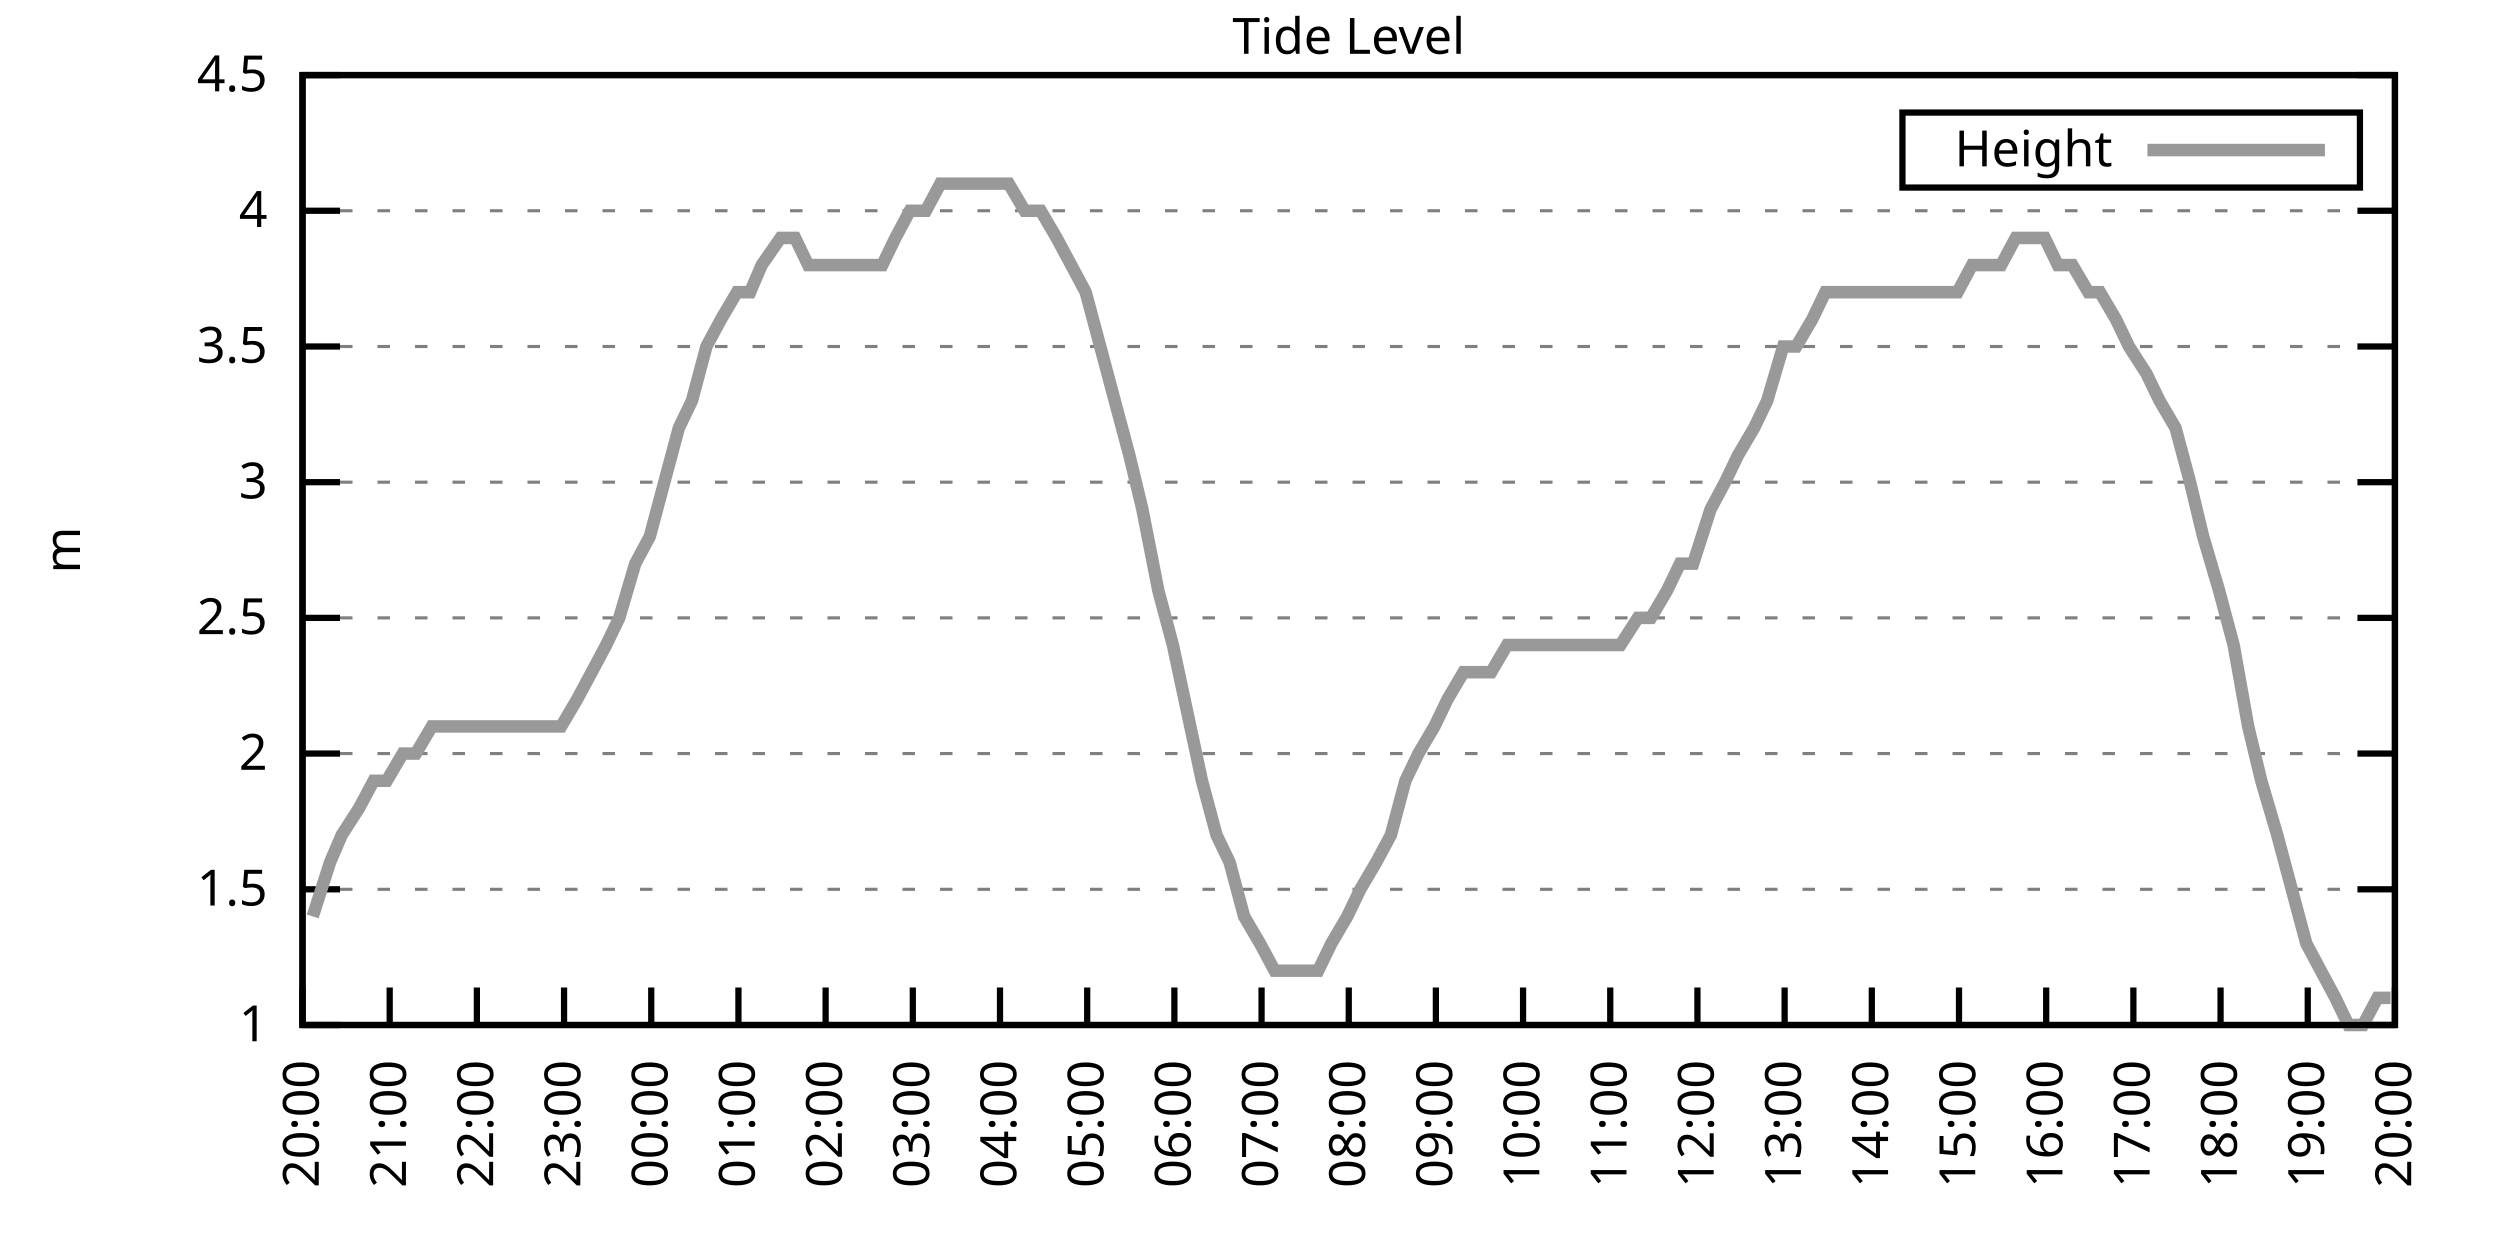
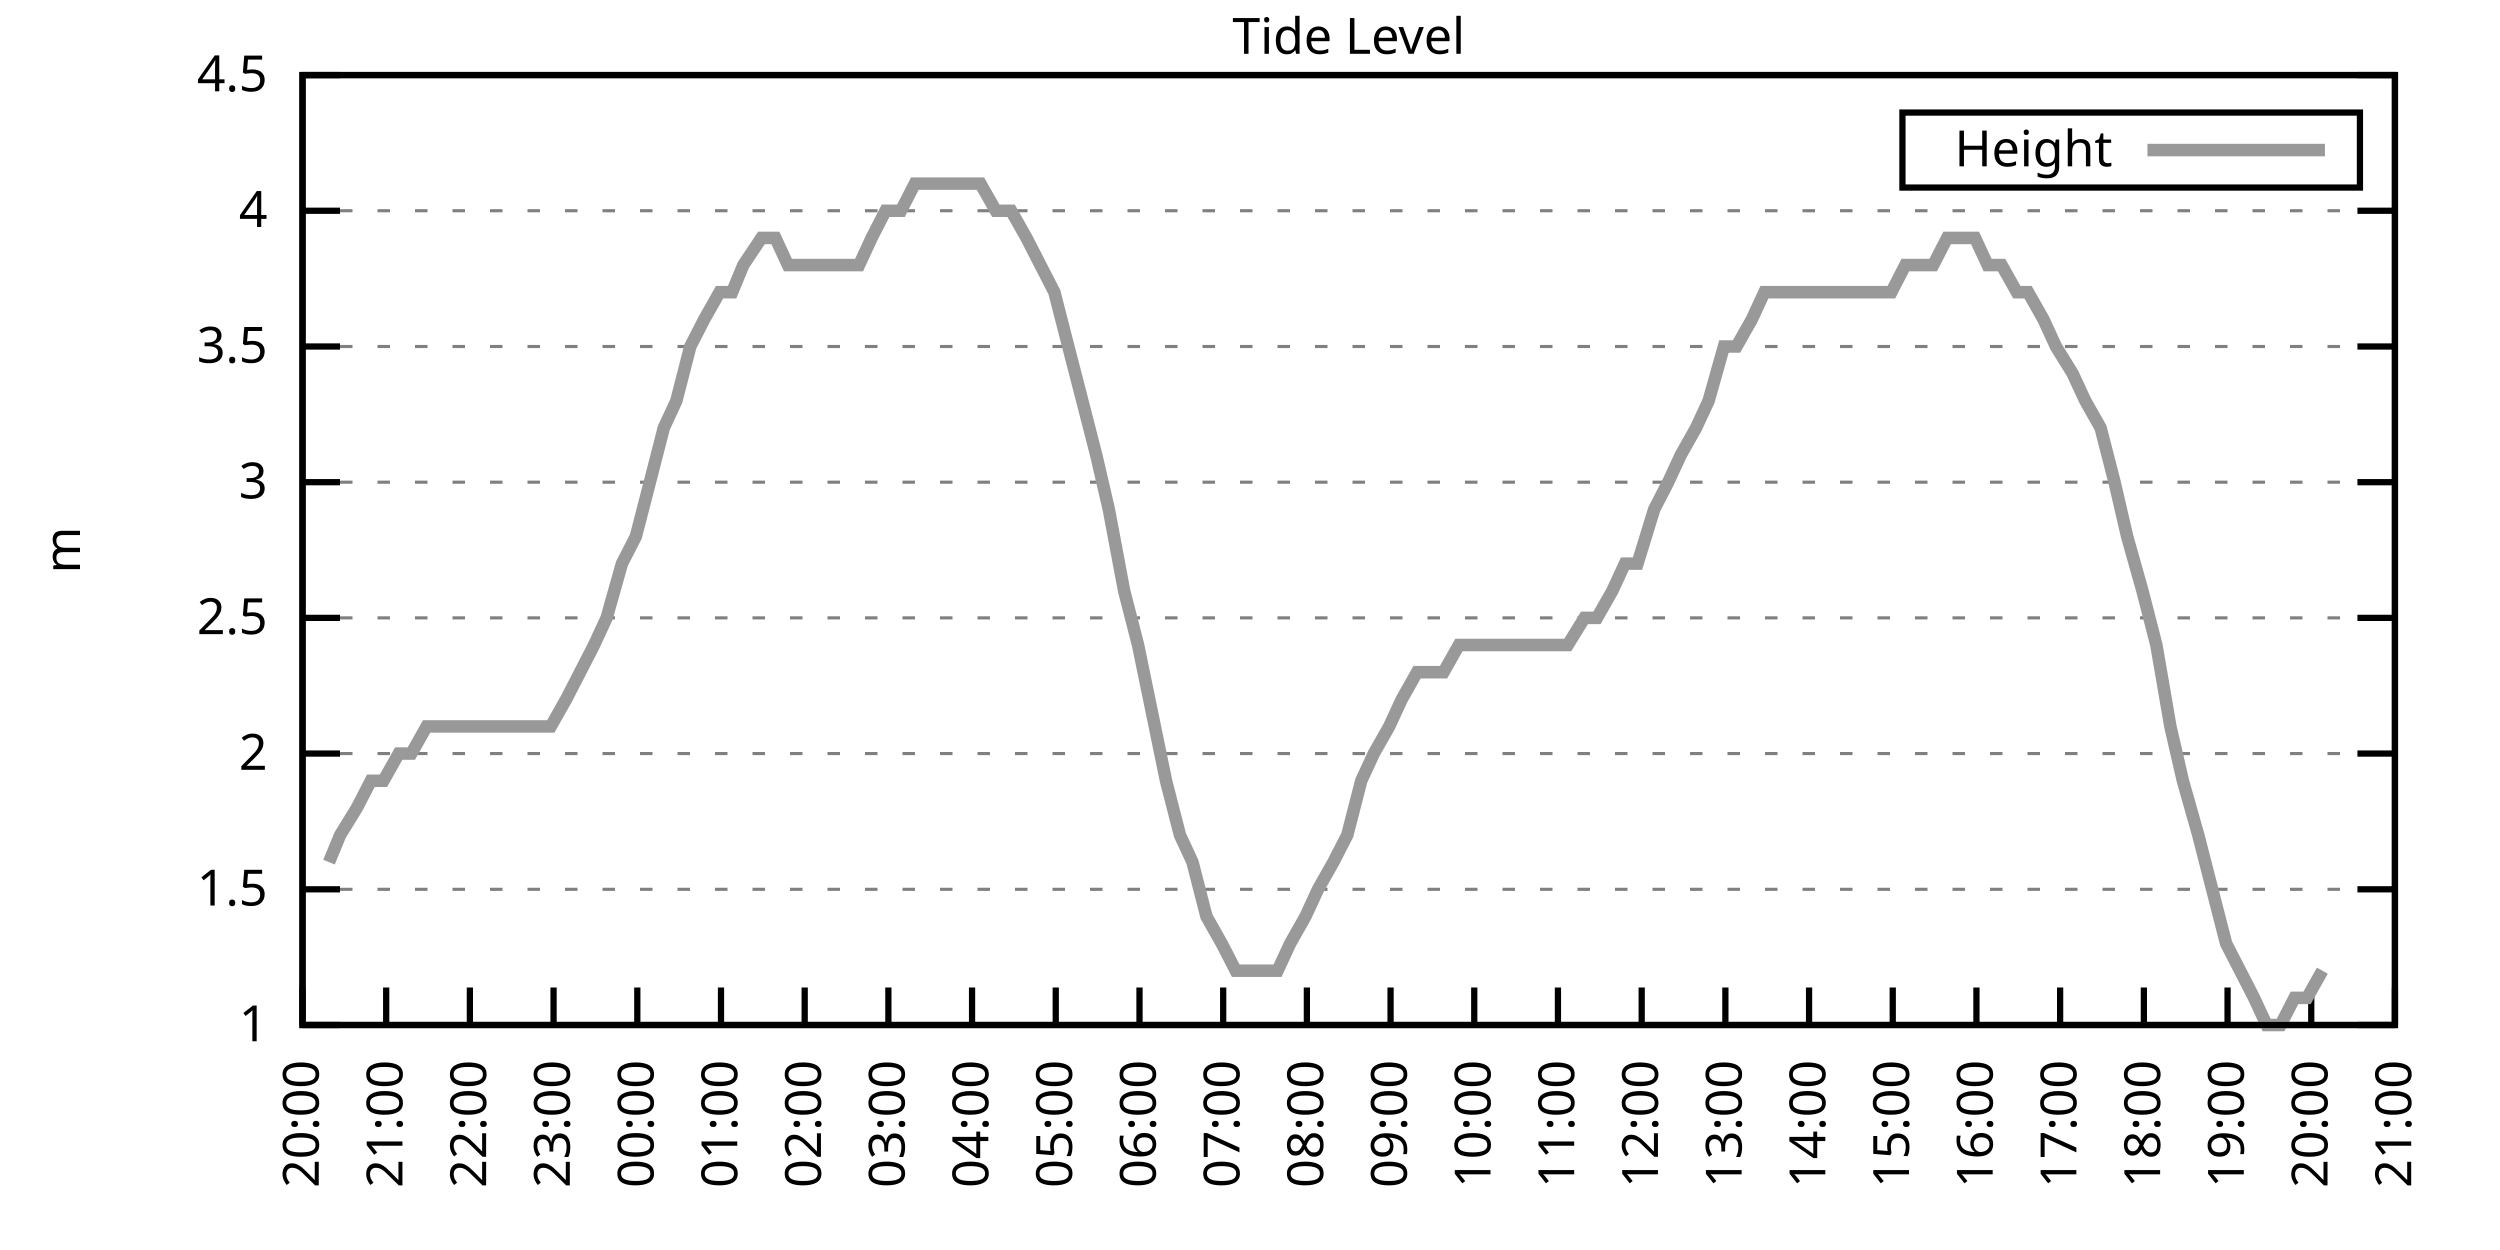
<svg xmlns="http://www.w3.org/2000/svg" xmlns:xlink="http://www.w3.org/1999/xlink" width="400" height="200" viewBox="0 0 400 200">
  <g id="gnuplot_canvas">
    <rect x="0" y="0" width="400" height="200" fill="none" />
    <defs>
      <circle id="gpDot" r="0.5" stroke-width="0.5" stroke="currentColor" />
      <path id="gpPt0" stroke-width="0.333" stroke="currentColor" d="M-1,0 h2 M0,-1 v2" />
      <path id="gpPt1" stroke-width="0.333" stroke="currentColor" d="M-1,-1 L1,1 M1,-1 L-1,1" />
      <path id="gpPt2" stroke-width="0.333" stroke="currentColor" d="M-1,0 L1,0 M0,-1 L0,1 M-1,-1 L1,1 M-1,1 L1,-1" />
      <rect id="gpPt3" stroke-width="0.333" stroke="currentColor" x="-1" y="-1" width="2" height="2" />
      <rect id="gpPt4" stroke-width="0.333" stroke="currentColor" fill="currentColor" x="-1" y="-1" width="2" height="2" />
      <circle id="gpPt5" stroke-width="0.333" stroke="currentColor" cx="0" cy="0" r="1" />
      <use xlink:href="#gpPt5" id="gpPt6" fill="currentColor" stroke="none" />
      <path id="gpPt7" stroke-width="0.333" stroke="currentColor" d="M0,-1.33 L-1.33,0.67 L1.33,0.67 z" />
      <use xlink:href="#gpPt7" id="gpPt8" fill="currentColor" stroke="none" />
      <use xlink:href="#gpPt7" id="gpPt9" stroke="currentColor" transform="rotate(180)" />
      <use xlink:href="#gpPt9" id="gpPt10" fill="currentColor" stroke="none" />
      <use xlink:href="#gpPt3" id="gpPt11" stroke="currentColor" transform="rotate(45)" />
      <use xlink:href="#gpPt11" id="gpPt12" fill="currentColor" stroke="none" />
      <path id="gpPt13" stroke-width="0.333" stroke="currentColor" d="M0,1.330 L1.265,0.411 L0.782,-1.067 L-0.782,-1.076 L-1.265,0.411 z" />
      <use xlink:href="#gpPt13" id="gpPt14" fill="currentColor" stroke="none" />
      <filter id="textbox" filterUnits="objectBoundingBox" x="0" y="0" height="1" width="1">
        <feFlood flood-color="white" flood-opacity="1" result="bgnd" />
        <feComposite in="SourceGraphic" in2="bgnd" operator="atop" />
      </filter>
      <filter id="greybox" filterUnits="objectBoundingBox" x="0" y="0" height="1" width="1">
        <feFlood flood-color="lightgrey" flood-opacity="1" result="grey" />
        <feComposite in="SourceGraphic" in2="grey" operator="atop" />
      </filter>
    </defs>
    <g fill="none" color="white" stroke="currentColor" stroke-width="1.00" stroke-linecap="butt" stroke-linejoin="miter">
</g>
    <g fill="none" color="black" stroke="currentColor" stroke-width="1.00" stroke-linecap="butt" stroke-linejoin="miter">
      <g stroke="none" shape-rendering="crispEdges">
        <polygon fill="rgb(255, 255, 255)" points="48.40,164.00 383.18,164.00 383.18,12.02 48.40,12.02 " />
      </g>
    </g>
    <g fill="none" color="black" stroke="currentColor" stroke-width="1.00" stroke-linecap="butt" stroke-linejoin="miter">
</g>
    <g fill="none" color="black" stroke="black" stroke-width="0.50" stroke-linecap="butt" stroke-linejoin="miter">
</g>
    <g fill="none" color="gray" stroke="currentColor" stroke-width="0.50" stroke-linecap="butt" stroke-linejoin="miter">
      <path stroke="gray" stroke-dasharray="2,4" class="gridline" d="M48.40,164.00 L383.19,164.00  " />
    </g>
    <g fill="none" color="gray" stroke="gray" stroke-width="1.00" stroke-linecap="butt" stroke-linejoin="miter">
</g>
    <g fill="none" color="black" stroke="currentColor" stroke-width="1.00" stroke-linecap="butt" stroke-linejoin="miter">
      <path stroke="black" d="M48.40,164.00 L54.40,164.00 M383.19,164.00 L377.19,164.00  " />
      <g transform="translate(42.80,166.60)" stroke="none" fill="black" font-family="Sans" font-size="8.00" text-anchor="end">
        <text>
          <tspan font-family="Sans"> 1</tspan>
        </text>
      </g>
    </g>
    <g fill="none" color="black" stroke="currentColor" stroke-width="1.00" stroke-linecap="butt" stroke-linejoin="miter">
</g>
    <g fill="none" color="black" stroke="black" stroke-width="0.50" stroke-linecap="butt" stroke-linejoin="miter">
</g>
    <g fill="none" color="gray" stroke="currentColor" stroke-width="0.50" stroke-linecap="butt" stroke-linejoin="miter">
      <path stroke="gray" stroke-dasharray="2,4" class="gridline" d="M48.40,142.29 L383.19,142.29  " />
    </g>
    <g fill="none" color="gray" stroke="gray" stroke-width="1.00" stroke-linecap="butt" stroke-linejoin="miter">
</g>
    <g fill="none" color="black" stroke="currentColor" stroke-width="1.00" stroke-linecap="butt" stroke-linejoin="miter">
      <path stroke="black" d="M48.40,142.29 L54.40,142.29 M383.19,142.29 L377.19,142.29  " />
      <g transform="translate(42.80,144.89)" stroke="none" fill="black" font-family="Sans" font-size="8.00" text-anchor="end">
        <text>
          <tspan font-family="Sans"> 1.5</tspan>
        </text>
      </g>
    </g>
    <g fill="none" color="black" stroke="currentColor" stroke-width="1.00" stroke-linecap="butt" stroke-linejoin="miter">
</g>
    <g fill="none" color="black" stroke="black" stroke-width="0.50" stroke-linecap="butt" stroke-linejoin="miter">
</g>
    <g fill="none" color="gray" stroke="currentColor" stroke-width="0.50" stroke-linecap="butt" stroke-linejoin="miter">
      <path stroke="gray" stroke-dasharray="2,4" class="gridline" d="M48.40,120.57 L383.19,120.57  " />
    </g>
    <g fill="none" color="gray" stroke="gray" stroke-width="1.00" stroke-linecap="butt" stroke-linejoin="miter">
</g>
    <g fill="none" color="black" stroke="currentColor" stroke-width="1.00" stroke-linecap="butt" stroke-linejoin="miter">
      <path stroke="black" d="M48.40,120.57 L54.40,120.57 M383.19,120.57 L377.19,120.57  " />
      <g transform="translate(42.80,123.17)" stroke="none" fill="black" font-family="Sans" font-size="8.00" text-anchor="end">
        <text>
          <tspan font-family="Sans"> 2</tspan>
        </text>
      </g>
    </g>
    <g fill="none" color="black" stroke="currentColor" stroke-width="1.00" stroke-linecap="butt" stroke-linejoin="miter">
</g>
    <g fill="none" color="black" stroke="black" stroke-width="0.50" stroke-linecap="butt" stroke-linejoin="miter">
</g>
    <g fill="none" color="gray" stroke="currentColor" stroke-width="0.50" stroke-linecap="butt" stroke-linejoin="miter">
      <path stroke="gray" stroke-dasharray="2,4" class="gridline" d="M48.40,98.86 L383.19,98.86  " />
    </g>
    <g fill="none" color="gray" stroke="gray" stroke-width="1.00" stroke-linecap="butt" stroke-linejoin="miter">
</g>
    <g fill="none" color="black" stroke="currentColor" stroke-width="1.00" stroke-linecap="butt" stroke-linejoin="miter">
      <path stroke="black" d="M48.40,98.86 L54.40,98.86 M383.19,98.86 L377.19,98.86  " />
      <g transform="translate(42.80,101.46)" stroke="none" fill="black" font-family="Sans" font-size="8.00" text-anchor="end">
        <text>
          <tspan font-family="Sans"> 2.5</tspan>
        </text>
      </g>
    </g>
    <g fill="none" color="black" stroke="currentColor" stroke-width="1.00" stroke-linecap="butt" stroke-linejoin="miter">
</g>
    <g fill="none" color="black" stroke="black" stroke-width="0.50" stroke-linecap="butt" stroke-linejoin="miter">
</g>
    <g fill="none" color="gray" stroke="currentColor" stroke-width="0.50" stroke-linecap="butt" stroke-linejoin="miter">
      <path stroke="gray" stroke-dasharray="2,4" class="gridline" d="M48.40,77.15 L383.19,77.15  " />
    </g>
    <g fill="none" color="gray" stroke="gray" stroke-width="1.00" stroke-linecap="butt" stroke-linejoin="miter">
</g>
    <g fill="none" color="black" stroke="currentColor" stroke-width="1.00" stroke-linecap="butt" stroke-linejoin="miter">
      <path stroke="black" d="M48.40,77.15 L54.40,77.15 M383.19,77.15 L377.19,77.15  " />
      <g transform="translate(42.80,79.75)" stroke="none" fill="black" font-family="Sans" font-size="8.00" text-anchor="end">
        <text>
          <tspan font-family="Sans"> 3</tspan>
        </text>
      </g>
    </g>
    <g fill="none" color="black" stroke="currentColor" stroke-width="1.00" stroke-linecap="butt" stroke-linejoin="miter">
</g>
    <g fill="none" color="black" stroke="black" stroke-width="0.50" stroke-linecap="butt" stroke-linejoin="miter">
</g>
    <g fill="none" color="gray" stroke="currentColor" stroke-width="0.50" stroke-linecap="butt" stroke-linejoin="miter">
      <path stroke="gray" stroke-dasharray="2,4" class="gridline" d="M48.40,55.44 L383.19,55.44  " />
    </g>
    <g fill="none" color="gray" stroke="gray" stroke-width="1.00" stroke-linecap="butt" stroke-linejoin="miter">
</g>
    <g fill="none" color="black" stroke="currentColor" stroke-width="1.00" stroke-linecap="butt" stroke-linejoin="miter">
      <path stroke="black" d="M48.40,55.44 L54.40,55.44 M383.19,55.44 L377.19,55.44  " />
      <g transform="translate(42.80,58.04)" stroke="none" fill="black" font-family="Sans" font-size="8.00" text-anchor="end">
        <text>
          <tspan font-family="Sans"> 3.5</tspan>
        </text>
      </g>
    </g>
    <g fill="none" color="black" stroke="currentColor" stroke-width="1.00" stroke-linecap="butt" stroke-linejoin="miter">
</g>
    <g fill="none" color="black" stroke="black" stroke-width="0.50" stroke-linecap="butt" stroke-linejoin="miter">
</g>
    <g fill="none" color="gray" stroke="currentColor" stroke-width="0.50" stroke-linecap="butt" stroke-linejoin="miter">
      <path stroke="gray" stroke-dasharray="2,4" class="gridline" d="M48.40,33.72 L383.19,33.72  " />
    </g>
    <g fill="none" color="gray" stroke="gray" stroke-width="1.00" stroke-linecap="butt" stroke-linejoin="miter">
</g>
    <g fill="none" color="black" stroke="currentColor" stroke-width="1.00" stroke-linecap="butt" stroke-linejoin="miter">
      <path stroke="black" d="M48.40,33.72 L54.40,33.72 M383.19,33.72 L377.19,33.72  " />
      <g transform="translate(42.80,36.32)" stroke="none" fill="black" font-family="Sans" font-size="8.00" text-anchor="end">
        <text>
          <tspan font-family="Sans"> 4</tspan>
        </text>
      </g>
    </g>
    <g fill="none" color="black" stroke="currentColor" stroke-width="1.00" stroke-linecap="butt" stroke-linejoin="miter">
</g>
    <g fill="none" color="black" stroke="black" stroke-width="0.50" stroke-linecap="butt" stroke-linejoin="miter">
</g>
    <g fill="none" color="gray" stroke="currentColor" stroke-width="0.50" stroke-linecap="butt" stroke-linejoin="miter">
      <path stroke="gray" stroke-dasharray="2,4" class="gridline" d="M48.40,12.01 L383.19,12.01  " />
    </g>
    <g fill="none" color="gray" stroke="gray" stroke-width="1.00" stroke-linecap="butt" stroke-linejoin="miter">
</g>
    <g fill="none" color="black" stroke="currentColor" stroke-width="1.00" stroke-linecap="butt" stroke-linejoin="miter">
      <path stroke="black" d="M48.40,12.01 L54.40,12.01 M383.19,12.01 L377.19,12.01  " />
      <g transform="translate(42.80,14.61)" stroke="none" fill="black" font-family="Sans" font-size="8.00" text-anchor="end">
        <text>
          <tspan font-family="Sans"> 4.5</tspan>
        </text>
      </g>
    </g>
    <g fill="none" color="black" stroke="currentColor" stroke-width="1.00" stroke-linecap="butt" stroke-linejoin="miter">
      <path stroke="black" d="M48.40,164.00 L48.40,158.00  " />
      <g transform="translate(51.00,169.60) rotate(270.00)" stroke="none" fill="black" font-family="Sans" font-size="8.00" text-anchor="end">
        <text>
          <tspan font-family="Sans">20:00</tspan>
        </text>
      </g>
    </g>
    <g fill="none" color="black" stroke="currentColor" stroke-width="1.00" stroke-linecap="butt" stroke-linejoin="miter">
-       <path stroke="black" d="M62.35,164.00 L62.35,158.00  " />
-       <g transform="translate(64.95,169.60) rotate(270.00)" stroke="none" fill="black" font-family="Sans" font-size="8.00" text-anchor="end">
+       <path stroke="black" d="M61.79,164.00 L61.79,158.00  " />
+       <g transform="translate(64.39,169.60) rotate(270.00)" stroke="none" fill="black" font-family="Sans" font-size="8.00" text-anchor="end">
        <text>
          <tspan font-family="Sans">21:00</tspan>
        </text>
      </g>
    </g>
    <g fill="none" color="black" stroke="currentColor" stroke-width="1.00" stroke-linecap="butt" stroke-linejoin="miter">
-       <path stroke="black" d="M76.30,164.00 L76.30,158.00  " />
-       <g transform="translate(78.90,169.60) rotate(270.00)" stroke="none" fill="black" font-family="Sans" font-size="8.00" text-anchor="end">
+       <path stroke="black" d="M75.18,164.00 L75.18,158.00  " />
+       <g transform="translate(77.78,169.60) rotate(270.00)" stroke="none" fill="black" font-family="Sans" font-size="8.00" text-anchor="end">
        <text>
          <tspan font-family="Sans">22:00</tspan>
        </text>
      </g>
    </g>
    <g fill="none" color="black" stroke="currentColor" stroke-width="1.00" stroke-linecap="butt" stroke-linejoin="miter">
-       <path stroke="black" d="M90.25,164.00 L90.25,158.00  " />
-       <g transform="translate(92.85,169.60) rotate(270.00)" stroke="none" fill="black" font-family="Sans" font-size="8.00" text-anchor="end">
+       <path stroke="black" d="M88.57,164.00 L88.57,158.00  " />
+       <g transform="translate(91.17,169.60) rotate(270.00)" stroke="none" fill="black" font-family="Sans" font-size="8.00" text-anchor="end">
        <text>
          <tspan font-family="Sans">23:00</tspan>
        </text>
      </g>
    </g>
    <g fill="none" color="black" stroke="currentColor" stroke-width="1.00" stroke-linecap="butt" stroke-linejoin="miter">
-       <path stroke="black" d="M104.20,164.00 L104.20,158.00  " />
-       <g transform="translate(106.80,169.60) rotate(270.00)" stroke="none" fill="black" font-family="Sans" font-size="8.00" text-anchor="end">
+       <path stroke="black" d="M101.97,164.00 L101.97,158.00  " />
+       <g transform="translate(104.57,169.60) rotate(270.00)" stroke="none" fill="black" font-family="Sans" font-size="8.00" text-anchor="end">
        <text>
          <tspan font-family="Sans">00:00</tspan>
        </text>
      </g>
    </g>
    <g fill="none" color="black" stroke="currentColor" stroke-width="1.00" stroke-linecap="butt" stroke-linejoin="miter">
-       <path stroke="black" d="M118.15,164.00 L118.15,158.00  " />
-       <g transform="translate(120.75,169.60) rotate(270.00)" stroke="none" fill="black" font-family="Sans" font-size="8.00" text-anchor="end">
+       <path stroke="black" d="M115.36,164.00 L115.36,158.00  " />
+       <g transform="translate(117.96,169.60) rotate(270.00)" stroke="none" fill="black" font-family="Sans" font-size="8.00" text-anchor="end">
        <text>
          <tspan font-family="Sans">01:00</tspan>
        </text>
      </g>
    </g>
    <g fill="none" color="black" stroke="currentColor" stroke-width="1.00" stroke-linecap="butt" stroke-linejoin="miter">
-       <path stroke="black" d="M132.10,164.00 L132.10,158.00  " />
-       <g transform="translate(134.70,169.60) rotate(270.00)" stroke="none" fill="black" font-family="Sans" font-size="8.00" text-anchor="end">
+       <path stroke="black" d="M128.75,164.00 L128.75,158.00  " />
+       <g transform="translate(131.35,169.60) rotate(270.00)" stroke="none" fill="black" font-family="Sans" font-size="8.00" text-anchor="end">
        <text>
          <tspan font-family="Sans">02:00</tspan>
        </text>
      </g>
    </g>
    <g fill="none" color="black" stroke="currentColor" stroke-width="1.00" stroke-linecap="butt" stroke-linejoin="miter">
-       <path stroke="black" d="M146.05,164.00 L146.05,158.00  " />
-       <g transform="translate(148.65,169.60) rotate(270.00)" stroke="none" fill="black" font-family="Sans" font-size="8.00" text-anchor="end">
+       <path stroke="black" d="M142.14,164.00 L142.14,158.00  " />
+       <g transform="translate(144.74,169.60) rotate(270.00)" stroke="none" fill="black" font-family="Sans" font-size="8.00" text-anchor="end">
        <text>
          <tspan font-family="Sans">03:00</tspan>
        </text>
      </g>
    </g>
    <g fill="none" color="black" stroke="currentColor" stroke-width="1.00" stroke-linecap="butt" stroke-linejoin="miter">
-       <path stroke="black" d="M160.00,164.00 L160.00,158.00  " />
-       <g transform="translate(162.60,169.60) rotate(270.00)" stroke="none" fill="black" font-family="Sans" font-size="8.00" text-anchor="end">
+       <path stroke="black" d="M155.53,164.00 L155.53,158.00  " />
+       <g transform="translate(158.13,169.60) rotate(270.00)" stroke="none" fill="black" font-family="Sans" font-size="8.00" text-anchor="end">
        <text>
          <tspan font-family="Sans">04:00</tspan>
        </text>
      </g>
    </g>
    <g fill="none" color="black" stroke="currentColor" stroke-width="1.00" stroke-linecap="butt" stroke-linejoin="miter">
-       <path stroke="black" d="M173.95,164.00 L173.95,158.00  " />
-       <g transform="translate(176.55,169.60) rotate(270.00)" stroke="none" fill="black" font-family="Sans" font-size="8.00" text-anchor="end">
+       <path stroke="black" d="M168.92,164.00 L168.92,158.00  " />
+       <g transform="translate(171.52,169.60) rotate(270.00)" stroke="none" fill="black" font-family="Sans" font-size="8.00" text-anchor="end">
        <text>
          <tspan font-family="Sans">05:00</tspan>
        </text>
      </g>
    </g>
    <g fill="none" color="black" stroke="currentColor" stroke-width="1.00" stroke-linecap="butt" stroke-linejoin="miter">
-       <path stroke="black" d="M187.90,164.00 L187.90,158.00  " />
-       <g transform="translate(190.50,169.60) rotate(270.00)" stroke="none" fill="black" font-family="Sans" font-size="8.00" text-anchor="end">
+       <path stroke="black" d="M182.32,164.00 L182.32,158.00  " />
+       <g transform="translate(184.92,169.60) rotate(270.00)" stroke="none" fill="black" font-family="Sans" font-size="8.00" text-anchor="end">
        <text>
          <tspan font-family="Sans">06:00</tspan>
        </text>
      </g>
    </g>
    <g fill="none" color="black" stroke="currentColor" stroke-width="1.00" stroke-linecap="butt" stroke-linejoin="miter">
-       <path stroke="black" d="M201.85,164.00 L201.85,158.00  " />
-       <g transform="translate(204.45,169.60) rotate(270.00)" stroke="none" fill="black" font-family="Sans" font-size="8.00" text-anchor="end">
+       <path stroke="black" d="M195.71,164.00 L195.71,158.00  " />
+       <g transform="translate(198.31,169.60) rotate(270.00)" stroke="none" fill="black" font-family="Sans" font-size="8.00" text-anchor="end">
        <text>
          <tspan font-family="Sans">07:00</tspan>
        </text>
      </g>
    </g>
    <g fill="none" color="black" stroke="currentColor" stroke-width="1.00" stroke-linecap="butt" stroke-linejoin="miter">
-       <path stroke="black" d="M215.80,164.00 L215.80,158.00  " />
-       <g transform="translate(218.40,169.60) rotate(270.00)" stroke="none" fill="black" font-family="Sans" font-size="8.00" text-anchor="end">
+       <path stroke="black" d="M209.10,164.00 L209.10,158.00  " />
+       <g transform="translate(211.70,169.60) rotate(270.00)" stroke="none" fill="black" font-family="Sans" font-size="8.00" text-anchor="end">
        <text>
          <tspan font-family="Sans">08:00</tspan>
        </text>
      </g>
    </g>
    <g fill="none" color="black" stroke="currentColor" stroke-width="1.00" stroke-linecap="butt" stroke-linejoin="miter">
-       <path stroke="black" d="M229.74,164.00 L229.74,158.00  " />
-       <g transform="translate(232.34,169.60) rotate(270.00)" stroke="none" fill="black" font-family="Sans" font-size="8.00" text-anchor="end">
+       <path stroke="black" d="M222.49,164.00 L222.49,158.00  " />
+       <g transform="translate(225.09,169.60) rotate(270.00)" stroke="none" fill="black" font-family="Sans" font-size="8.00" text-anchor="end">
        <text>
          <tspan font-family="Sans">09:00</tspan>
        </text>
      </g>
    </g>
    <g fill="none" color="black" stroke="currentColor" stroke-width="1.00" stroke-linecap="butt" stroke-linejoin="miter">
-       <path stroke="black" d="M243.69,164.00 L243.69,158.00  " />
-       <g transform="translate(246.29,169.60) rotate(270.00)" stroke="none" fill="black" font-family="Sans" font-size="8.00" text-anchor="end">
+       <path stroke="black" d="M235.88,164.00 L235.88,158.00  " />
+       <g transform="translate(238.48,169.60) rotate(270.00)" stroke="none" fill="black" font-family="Sans" font-size="8.00" text-anchor="end">
        <text>
          <tspan font-family="Sans">10:00</tspan>
        </text>
      </g>
    </g>
    <g fill="none" color="black" stroke="currentColor" stroke-width="1.00" stroke-linecap="butt" stroke-linejoin="miter">
-       <path stroke="black" d="M257.64,164.00 L257.64,158.00  " />
-       <g transform="translate(260.24,169.60) rotate(270.00)" stroke="none" fill="black" font-family="Sans" font-size="8.00" text-anchor="end">
+       <path stroke="black" d="M249.27,164.00 L249.27,158.00  " />
+       <g transform="translate(251.87,169.60) rotate(270.00)" stroke="none" fill="black" font-family="Sans" font-size="8.00" text-anchor="end">
        <text>
          <tspan font-family="Sans">11:00</tspan>
        </text>
      </g>
    </g>
    <g fill="none" color="black" stroke="currentColor" stroke-width="1.00" stroke-linecap="butt" stroke-linejoin="miter">
-       <path stroke="black" d="M271.59,164.00 L271.59,158.00  " />
-       <g transform="translate(274.19,169.60) rotate(270.00)" stroke="none" fill="black" font-family="Sans" font-size="8.00" text-anchor="end">
+       <path stroke="black" d="M262.67,164.00 L262.67,158.00  " />
+       <g transform="translate(265.27,169.60) rotate(270.00)" stroke="none" fill="black" font-family="Sans" font-size="8.00" text-anchor="end">
        <text>
          <tspan font-family="Sans">12:00</tspan>
        </text>
      </g>
    </g>
    <g fill="none" color="black" stroke="currentColor" stroke-width="1.00" stroke-linecap="butt" stroke-linejoin="miter">
-       <path stroke="black" d="M285.54,164.00 L285.54,158.00  " />
-       <g transform="translate(288.14,169.60) rotate(270.00)" stroke="none" fill="black" font-family="Sans" font-size="8.00" text-anchor="end">
+       <path stroke="black" d="M276.06,164.00 L276.06,158.00  " />
+       <g transform="translate(278.66,169.60) rotate(270.00)" stroke="none" fill="black" font-family="Sans" font-size="8.00" text-anchor="end">
        <text>
          <tspan font-family="Sans">13:00</tspan>
        </text>
      </g>
    </g>
    <g fill="none" color="black" stroke="currentColor" stroke-width="1.00" stroke-linecap="butt" stroke-linejoin="miter">
-       <path stroke="black" d="M299.49,164.00 L299.49,158.00  " />
-       <g transform="translate(302.09,169.60) rotate(270.00)" stroke="none" fill="black" font-family="Sans" font-size="8.00" text-anchor="end">
+       <path stroke="black" d="M289.45,164.00 L289.45,158.00  " />
+       <g transform="translate(292.05,169.60) rotate(270.00)" stroke="none" fill="black" font-family="Sans" font-size="8.00" text-anchor="end">
        <text>
          <tspan font-family="Sans">14:00</tspan>
        </text>
      </g>
    </g>
    <g fill="none" color="black" stroke="currentColor" stroke-width="1.00" stroke-linecap="butt" stroke-linejoin="miter">
-       <path stroke="black" d="M313.44,164.00 L313.44,158.00  " />
-       <g transform="translate(316.04,169.60) rotate(270.00)" stroke="none" fill="black" font-family="Sans" font-size="8.00" text-anchor="end">
+       <path stroke="black" d="M302.84,164.00 L302.84,158.00  " />
+       <g transform="translate(305.44,169.60) rotate(270.00)" stroke="none" fill="black" font-family="Sans" font-size="8.00" text-anchor="end">
        <text>
          <tspan font-family="Sans">15:00</tspan>
        </text>
      </g>
    </g>
    <g fill="none" color="black" stroke="currentColor" stroke-width="1.00" stroke-linecap="butt" stroke-linejoin="miter">
-       <path stroke="black" d="M327.39,164.00 L327.39,158.00  " />
-       <g transform="translate(329.99,169.60) rotate(270.00)" stroke="none" fill="black" font-family="Sans" font-size="8.00" text-anchor="end">
+       <path stroke="black" d="M316.23,164.00 L316.23,158.00  " />
+       <g transform="translate(318.83,169.60) rotate(270.00)" stroke="none" fill="black" font-family="Sans" font-size="8.00" text-anchor="end">
        <text>
          <tspan font-family="Sans">16:00</tspan>
        </text>
      </g>
    </g>
    <g fill="none" color="black" stroke="currentColor" stroke-width="1.00" stroke-linecap="butt" stroke-linejoin="miter">
-       <path stroke="black" d="M341.34,164.00 L341.34,158.00  " />
-       <g transform="translate(343.94,169.60) rotate(270.00)" stroke="none" fill="black" font-family="Sans" font-size="8.00" text-anchor="end">
+       <path stroke="black" d="M329.62,164.00 L329.62,158.00  " />
+       <g transform="translate(332.22,169.60) rotate(270.00)" stroke="none" fill="black" font-family="Sans" font-size="8.00" text-anchor="end">
        <text>
          <tspan font-family="Sans">17:00</tspan>
        </text>
      </g>
    </g>
    <g fill="none" color="black" stroke="currentColor" stroke-width="1.00" stroke-linecap="butt" stroke-linejoin="miter">
-       <path stroke="black" d="M355.29,164.00 L355.29,158.00  " />
-       <g transform="translate(357.89,169.60) rotate(270.00)" stroke="none" fill="black" font-family="Sans" font-size="8.00" text-anchor="end">
+       <path stroke="black" d="M343.02,164.00 L343.02,158.00  " />
+       <g transform="translate(345.62,169.60) rotate(270.00)" stroke="none" fill="black" font-family="Sans" font-size="8.00" text-anchor="end">
        <text>
          <tspan font-family="Sans">18:00</tspan>
        </text>
      </g>
    </g>
    <g fill="none" color="black" stroke="currentColor" stroke-width="1.00" stroke-linecap="butt" stroke-linejoin="miter">
-       <path stroke="black" d="M369.24,164.00 L369.24,158.00  " />
-       <g transform="translate(371.84,169.60) rotate(270.00)" stroke="none" fill="black" font-family="Sans" font-size="8.00" text-anchor="end">
+       <path stroke="black" d="M356.41,164.00 L356.41,158.00  " />
+       <g transform="translate(359.01,169.60) rotate(270.00)" stroke="none" fill="black" font-family="Sans" font-size="8.00" text-anchor="end">
        <text>
          <tspan font-family="Sans">19:00</tspan>
+         </text>
+       </g>
+     </g>
+     <g fill="none" color="black" stroke="currentColor" stroke-width="1.00" stroke-linecap="butt" stroke-linejoin="miter">
+       <path stroke="black" d="M369.80,164.00 L369.80,158.00  " />
+       <g transform="translate(372.40,169.60) rotate(270.00)" stroke="none" fill="black" font-family="Sans" font-size="8.00" text-anchor="end">
+         <text>
+           <tspan font-family="Sans">20:00</tspan>
        </text>
      </g>
    </g>
    <g fill="none" color="black" stroke="currentColor" stroke-width="1.00" stroke-linecap="butt" stroke-linejoin="miter">
      <path stroke="black" d="M383.19,164.00 L383.19,158.00  " />
      <g transform="translate(385.79,169.60) rotate(270.00)" stroke="none" fill="black" font-family="Sans" font-size="8.00" text-anchor="end">
        <text>
-           <tspan font-family="Sans">20:00</tspan>
+           <tspan font-family="Sans">21:00</tspan>
        </text>
      </g>
    </g>
    <g fill="none" color="black" stroke="currentColor" stroke-width="1.00" stroke-linecap="butt" stroke-linejoin="miter">
</g>
    <g fill="none" color="black" stroke="currentColor" stroke-width="1.00" stroke-linecap="butt" stroke-linejoin="miter">
      <path stroke="black" d="M48.40,12.01 L48.40,164.00 L383.19,164.00 L383.19,12.01 L48.40,12.01 Z  " />
    </g>
    <g fill="none" color="black" stroke="currentColor" stroke-width="1.00" stroke-linecap="butt" stroke-linejoin="miter">
</g>
    <g fill="none" color="black" stroke="currentColor" stroke-width="1.00" stroke-linecap="butt" stroke-linejoin="miter">
      <path stroke="black" d="M304.39,30.01 L304.39,18.01 L377.59,18.01 L377.59,30.01 L304.39,30.01 Z  " />
    </g>
    <g id="Tide_level_plot_1">
      <g fill="none" color="white" stroke="black" stroke-width="2.00" stroke-linecap="butt" stroke-linejoin="miter">
</g>
      <g fill="none" color="black" stroke="currentColor" stroke-width="2.00" stroke-linecap="butt" stroke-linejoin="miter">
        <g transform="translate(337.99,26.61)" stroke="none" fill="black" font-family="Sans" font-size="8.00" text-anchor="end">
          <text>
            <tspan font-family="Sans">Height</tspan>
          </text>
        </g>
      </g>
      <g fill="none" color="black" stroke="currentColor" stroke-width="2.00" stroke-linecap="butt" stroke-linejoin="miter">
-         <path stroke="rgb(153, 153, 153)" d="M343.59,24.01 L371.99,24.01 M50.03,146.63 L52.82,137.94 L54.68,133.60 L57.47,129.26 L59.79,124.92 L61.88,124.92   L64.44,120.57 L66.53,120.57 L69.09,116.23 L71.18,116.23 L73.74,116.23 L75.60,116.23 L78.16,116.23 L80.72,116.23   L83.04,116.23 L85.37,116.23 L87.69,116.23 L89.78,116.23 L92.34,111.89 L94.67,107.55 L96.99,103.20 L99.08,98.86   L101.64,90.18 L103.97,85.83 L106.29,77.15 L108.62,68.46 L110.71,64.12 L113.03,55.44 L115.36,51.09 L117.92,46.75   L120.01,46.75 L121.87,42.41 L124.89,38.07 L127.22,38.07 L129.31,42.41 L131.63,42.41 L134.19,42.41 L136.51,42.41   L138.84,42.41 L141.16,42.41 L143.26,38.07 L145.58,33.72 L148.14,33.72 L150.46,29.38 L152.79,29.38 L155.11,29.38   L157.21,29.38 L159.53,29.38 L161.39,29.38 L163.95,33.72 L166.51,33.72 L169.06,38.07 L171.39,42.41 L173.71,46.75   L176.04,55.44 L178.36,64.12 L180.69,72.81 L182.78,81.49 L185.34,94.52 L187.66,103.20 L189.52,111.89 L192.31,124.92   L194.64,133.60 L196.73,137.94 L199.06,146.63 L201.61,150.97 L203.94,155.31 L205.80,155.31 L208.59,155.31 L210.91,155.31   L213.01,150.97 L215.56,146.63 L217.65,142.29 L220.21,137.94 L222.54,133.60 L224.86,124.92 L226.95,120.57 L229.51,116.23   L231.60,111.89 L234.16,107.55 L236.25,107.55 L238.58,107.55 L241.14,103.20 L243.46,103.20 L245.79,103.20 L247.88,103.20   L250.44,103.20 L252.53,103.20 L254.85,103.20 L257.41,103.20 L259.27,103.20 L262.06,98.86 L264.15,98.86 L266.71,94.52   L268.80,90.18 L270.90,90.18 L273.69,81.49 L276.01,77.15 L278.10,72.81 L280.66,68.46 L282.75,64.12 L285.31,55.44   L287.40,55.44 L289.96,51.09 L292.05,46.75 L294.38,46.75 L296.94,46.75 L299.03,46.75 L301.58,46.75 L303.68,46.75   L306.23,46.75 L308.33,46.75 L310.65,46.75 L313.21,46.75 L315.53,42.41 L317.63,42.41 L320.18,42.41 L322.51,38.07   L324.60,38.07 L327.16,38.07 L329.25,42.41 L331.58,42.41 L334.13,46.75 L335.99,46.75 L338.55,51.09 L340.64,55.44   L343.43,59.78 L345.53,64.12 L348.08,68.46 L350.41,77.15 L352.50,85.83 L355.06,94.52 L357.38,103.20 L359.71,116.23   L361.80,124.92 L364.36,133.60 L366.68,142.29 L369.01,150.97 L371.33,155.31 L373.66,159.66 L375.75,164.00 L378.08,164.00   L380.40,159.66 L382.49,159.66  " />
+         <path stroke="rgb(153, 153, 153)" d="M343.59,24.01 L371.99,24.01 M52.64,137.94 L54.43,133.60 L57.10,129.26 L59.34,124.92 L61.35,124.92 L63.80,120.57   L65.81,120.57 L68.26,116.23 L70.27,116.23 L72.73,116.23 L74.51,116.23 L76.97,116.23 L79.42,116.23 L81.66,116.23   L83.89,116.23 L86.12,116.23 L88.13,116.23 L90.58,111.89 L92.82,107.55 L95.05,103.20 L97.06,98.86 L99.51,90.18   L101.74,85.83 L103.98,77.15 L106.21,68.46 L108.22,64.12 L110.45,55.44 L112.68,51.09 L115.13,46.75 L117.14,46.75   L118.93,42.41 L121.83,38.07 L124.06,38.07 L126.07,42.41 L128.30,42.41 L130.76,42.41 L132.99,42.41 L135.22,42.41   L137.45,42.41 L139.46,38.07 L141.69,33.72 L144.15,33.72 L146.38,29.38 L148.61,29.38 L150.85,29.38 L152.85,29.38   L155.09,29.38 L156.87,29.38 L159.33,33.72 L161.78,33.72 L164.24,38.07 L166.47,42.41 L168.70,46.75 L170.93,55.44   L173.17,64.12 L175.40,72.81 L177.41,81.49 L179.86,94.52 L182.09,103.20 L183.88,111.89 L186.56,124.92 L188.79,133.60   L190.80,137.94 L193.03,146.63 L195.48,150.97 L197.72,155.31 L199.50,155.31 L202.18,155.31 L204.41,155.31 L206.42,150.97   L208.88,146.63 L210.88,142.29 L213.34,137.94 L215.57,133.60 L217.80,124.92 L219.81,120.57 L222.27,116.23 L224.28,111.89   L226.73,107.55 L228.74,107.55 L230.97,107.55 L233.43,103.20 L235.66,103.20 L237.89,103.20 L239.90,103.20 L242.36,103.20   L244.36,103.20 L246.60,103.20 L249.05,103.20 L250.84,103.20 L253.51,98.86 L255.52,98.86 L257.98,94.52 L259.99,90.18   L262.00,90.18 L264.67,81.49 L266.91,77.15 L268.92,72.81 L271.37,68.46 L273.38,64.12 L275.83,55.44 L277.84,55.44   L280.30,51.09 L282.31,46.75 L284.54,46.75 L286.99,46.75 L289.00,46.75 L291.46,46.75 L293.47,46.75 L295.92,46.75   L297.93,46.75 L300.16,46.75 L302.62,46.75 L304.85,42.41 L306.86,42.41 L309.31,42.41 L311.54,38.07 L313.55,38.07   L316.01,38.07 L318.02,42.41 L320.25,42.41 L322.70,46.75 L324.49,46.75 L326.95,51.09 L328.95,55.44 L331.63,59.78   L333.64,64.12 L336.10,68.46 L338.33,77.15 L340.34,85.83 L342.79,94.52 L345.02,103.20 L347.26,116.23 L349.26,124.92   L351.72,133.60 L353.95,142.29 L356.18,150.97 L358.42,155.31 L360.65,159.66 L362.66,164.00 L364.89,164.00 L367.12,159.66   L369.13,159.66 L371.58,155.31  " />
      </g>
    </g>
    <g fill="none" color="black" stroke="currentColor" stroke-width="2.00" stroke-linecap="butt" stroke-linejoin="miter">
</g>
    <g fill="none" color="black" stroke="black" stroke-width="1.00" stroke-linecap="butt" stroke-linejoin="miter">
</g>
    <g fill="none" color="black" stroke="currentColor" stroke-width="1.00" stroke-linecap="butt" stroke-linejoin="miter">
      <path stroke="black" d="M48.40,12.01 L48.40,164.00 L383.19,164.00 L383.19,12.01 L48.40,12.01 Z  " />
      <g transform="translate(12.80,88.01) rotate(270.00)" stroke="none" fill="black" font-family="Sans" font-size="8.00" text-anchor="middle">
        <text>
          <tspan font-family="Sans">m</tspan>
        </text>
      </g>
    </g>
    <g fill="none" color="black" stroke="currentColor" stroke-width="1.00" stroke-linecap="butt" stroke-linejoin="miter">
</g>
    <g fill="none" color="black" stroke="currentColor" stroke-width="1.00" stroke-linecap="butt" stroke-linejoin="miter">
      <g transform="translate(215.79,8.61)" stroke="none" fill="black" font-family="Sans" font-size="8.00" text-anchor="middle">
        <text>
          <tspan font-family="Sans">Tide Level</tspan>
        </text>
      </g>
    </g>
    <g fill="none" color="black" stroke="currentColor" stroke-width="1.00" stroke-linecap="butt" stroke-linejoin="miter">
</g>
  </g>
</svg>
